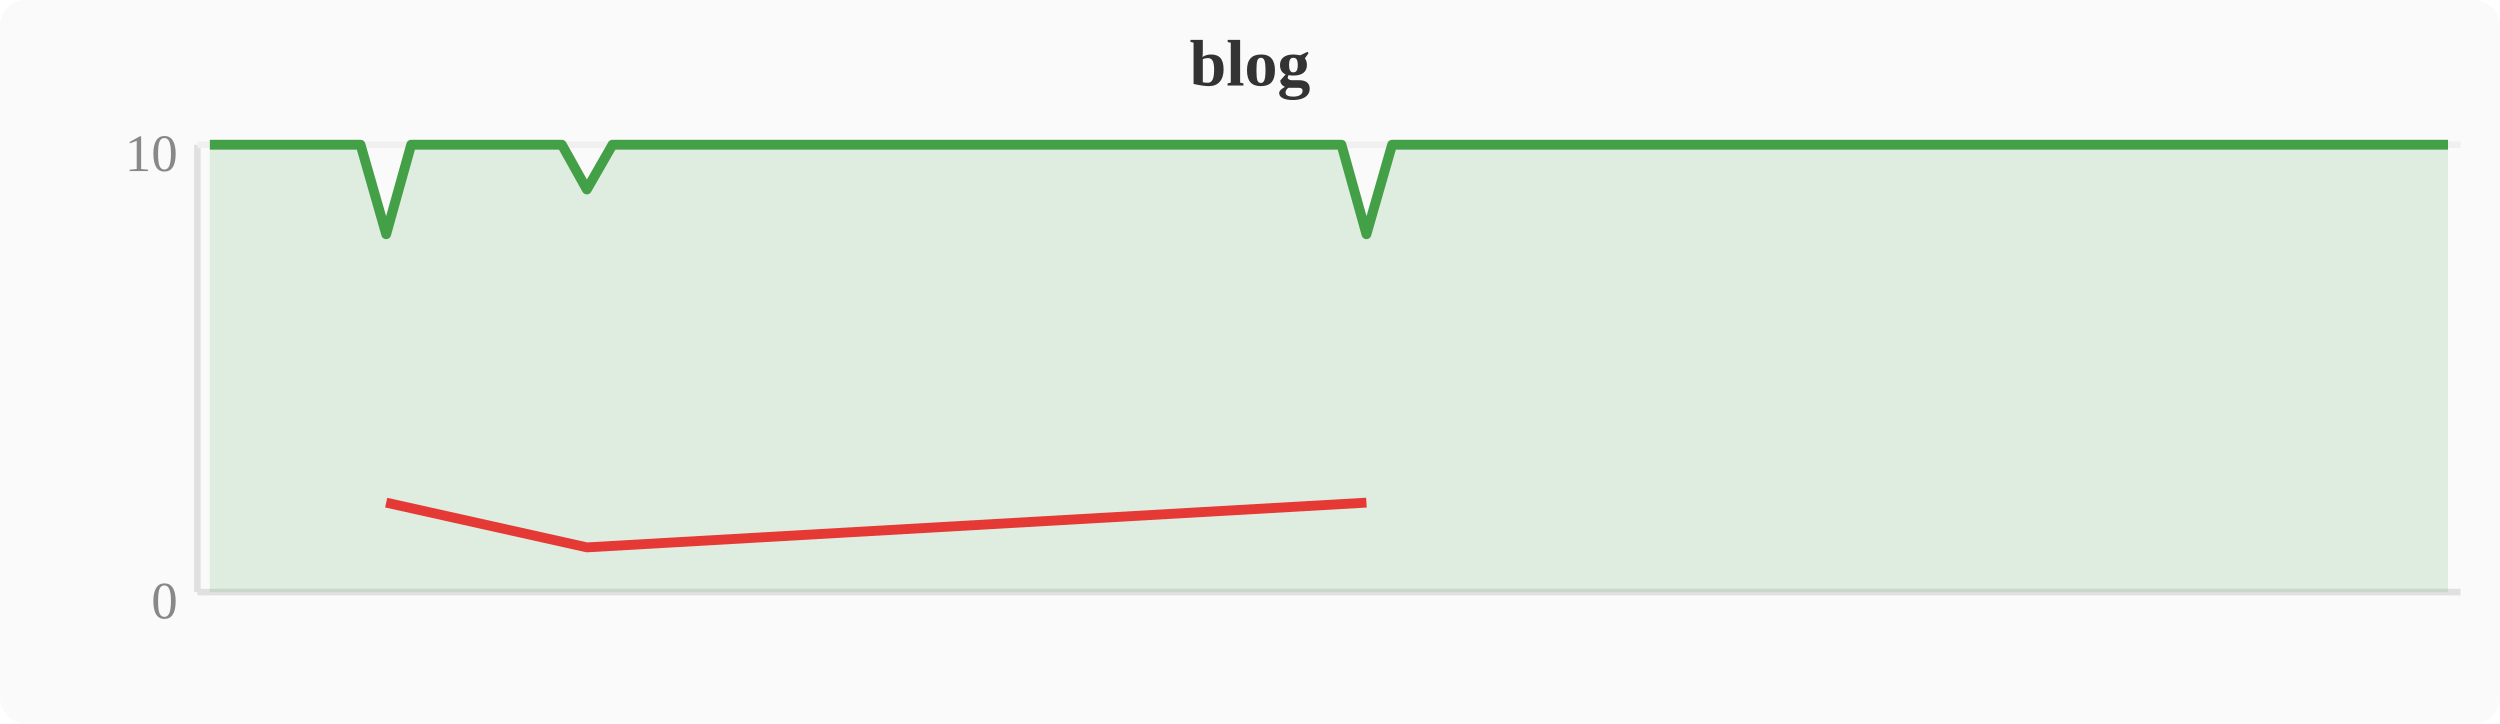
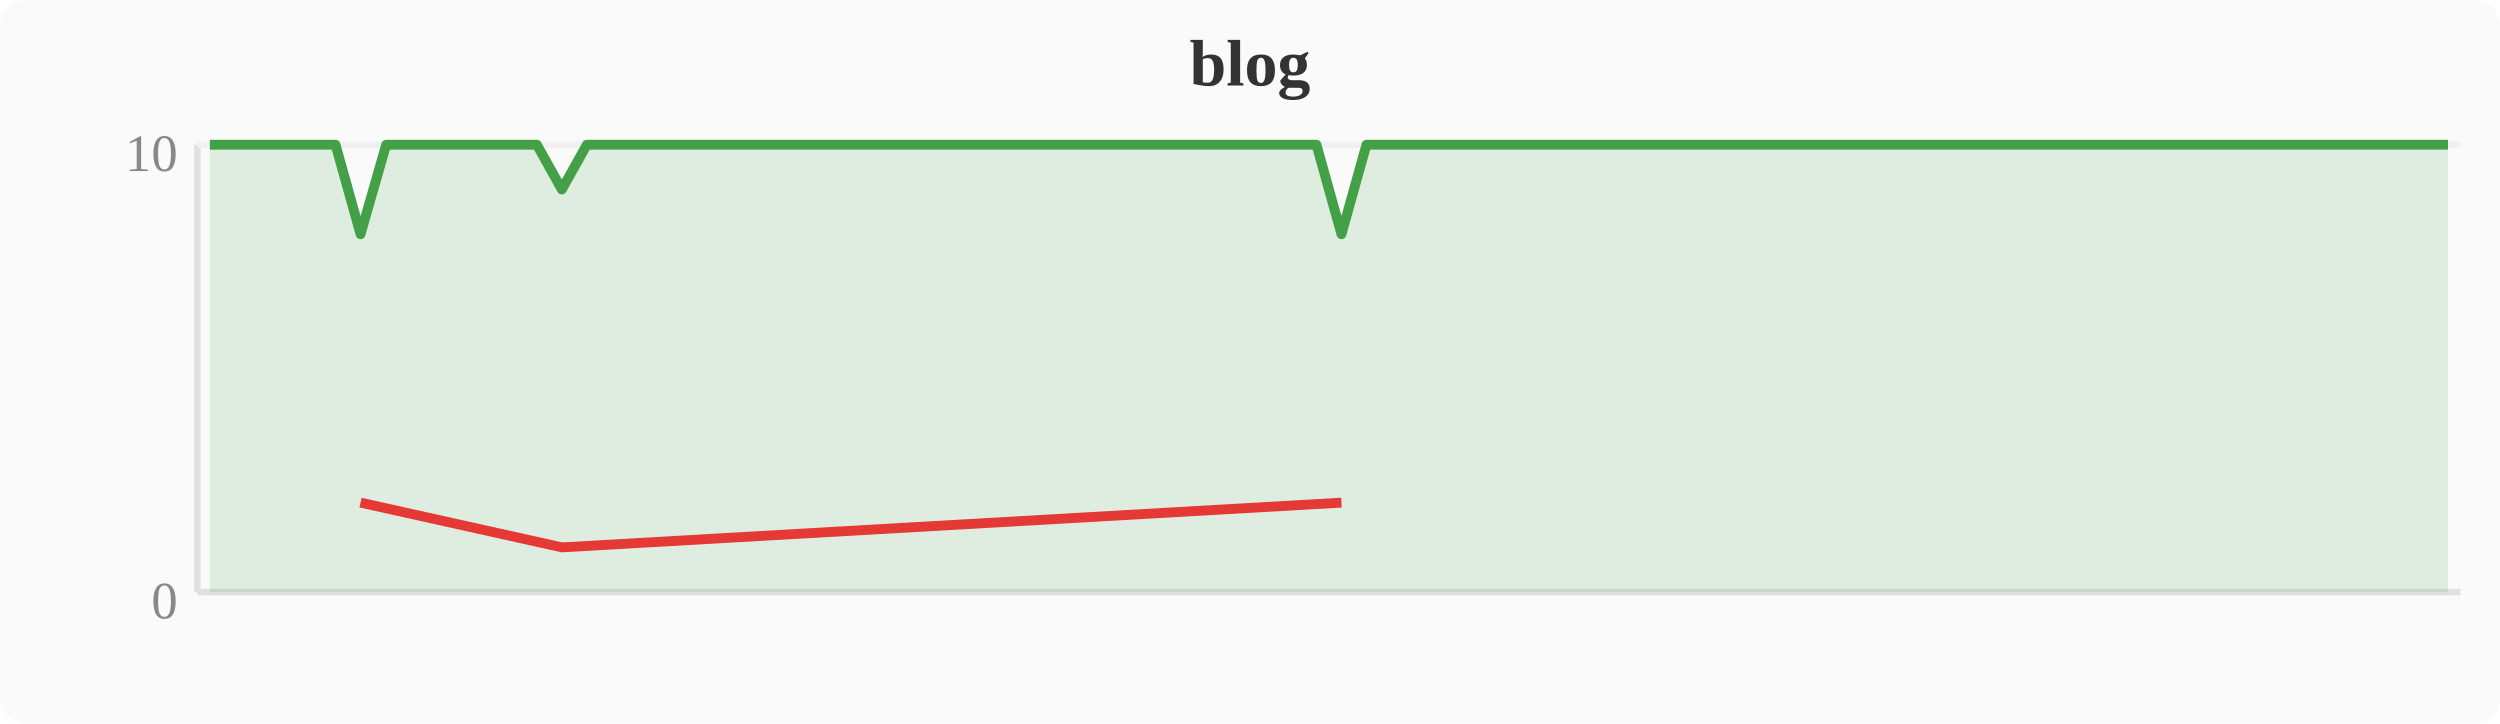
<svg xmlns="http://www.w3.org/2000/svg" width="380" height="110" viewBox="0 0 380 110">
  <rect width="380" height="110" fill="#fafafa" rx="4" />
  <text x="190" y="13" text-anchor="middle" font-size="10" font-weight="bold" fill="#333">blog</text>
  <line x1="30" y1="22" x2="30" y2="90" stroke="#e0e0e0" stroke-width="1" />
  <line x1="30" y1="90" x2="374" y2="90" stroke="#e0e0e0" stroke-width="1" />
  <line x1="30" y1="22" x2="374" y2="22" stroke="#f0f0f0" stroke-width="1" />
  <text x="27" y="94" text-anchor="end" font-size="8" fill="#888">0</text>
  <text x="27" y="26" text-anchor="end" font-size="8" fill="#888">10</text>
-   <polygon points="31.9,22.0 35.7,22.0 39.6,22.0 43.4,22.0 47.2,22.0 51.0,22.0 54.8,22.0 58.7,35.6 62.5,22.0 66.3,22.0 70.1,22.0 74.0,22.0 77.8,22.0 81.6,22.0 85.4,22.0 89.2,28.8 93.1,22.0 96.9,22.0 100.7,22.0 104.5,22.0 108.4,22.0 112.2,22.0 116.0,22.0 119.8,22.0 123.6,22.0 127.5,22.0 131.3,22.0 135.1,22.0 138.9,22.0 142.8,22.0 146.6,22.0 150.4,22.0 154.2,22.0 158.0,22.0 161.9,22.0 165.7,22.0 169.5,22.0 173.3,22.0 177.2,22.0 181.0,22.0 184.8,22.0 188.6,22.0 192.4,22.0 196.3,22.0 200.1,22.0 203.9,22.0 207.7,35.6 211.6,22.0 215.4,22.0 219.2,22.0 223.0,22.0 226.8,22.0 230.7,22.0 234.5,22.0 238.3,22.0 242.1,22.0 246.0,22.0 249.8,22.0 253.6,22.0 257.4,22.0 261.2,22.0 265.1,22.0 268.9,22.0 272.7,22.0 276.5,22.0 280.4,22.0 284.2,22.0 288.0,22.0 291.8,22.0 295.6,22.0 299.5,22.0 303.3,22.0 307.1,22.0 310.9,22.0 314.8,22.0 318.6,22.0 322.4,22.0 326.2,22.0 330.0,22.0 333.9,22.0 337.7,22.0 341.5,22.0 345.3,22.0 349.2,22.0 353.0,22.0 356.8,22.0 360.6,22.0 364.4,22.0 368.3,22.0 372.1,22.0 372.1,90 31.9,90" fill="#43a047" opacity="0.15" />
-   <polyline points="31.9,22.0 35.7,22.0 39.6,22.0 43.4,22.0 47.2,22.0 51.0,22.0 54.8,22.0 58.7,35.6 62.5,22.0 66.3,22.0 70.1,22.0 74.0,22.0 77.8,22.0 81.6,22.0 85.4,22.0 89.2,28.8 93.1,22.0 96.9,22.0 100.7,22.0 104.5,22.0 108.4,22.0 112.2,22.0 116.0,22.0 119.8,22.0 123.6,22.0 127.5,22.0 131.3,22.0 135.1,22.0 138.9,22.0 142.8,22.0 146.6,22.0 150.4,22.0 154.2,22.0 158.0,22.0 161.9,22.0 165.7,22.0 169.5,22.0 173.3,22.0 177.2,22.0 181.0,22.0 184.8,22.0 188.6,22.0 192.4,22.0 196.3,22.0 200.1,22.0 203.9,22.0 207.7,35.6 211.6,22.0 215.4,22.0 219.2,22.0 223.0,22.0 226.8,22.0 230.7,22.0 234.5,22.0 238.3,22.0 242.1,22.0 246.0,22.0 249.8,22.0 253.6,22.0 257.4,22.0 261.2,22.0 265.1,22.0 268.9,22.0 272.7,22.0 276.5,22.0 280.4,22.0 284.2,22.0 288.0,22.0 291.8,22.0 295.6,22.0 299.5,22.0 303.3,22.0 307.1,22.0 310.9,22.0 314.8,22.0 318.6,22.0 322.4,22.0 326.2,22.0 330.0,22.0 333.9,22.0 337.7,22.0 341.5,22.0 345.3,22.0 349.2,22.0 353.0,22.0 356.8,22.0 360.6,22.0 364.4,22.0 368.3,22.0 372.1,22.0" fill="none" stroke="#43a047" stroke-width="1.5" stroke-linejoin="round" />
-   <polyline points="58.7,76.4 89.2,83.2 207.7,76.4" fill="none" stroke="#e53935" stroke-width="1.5" stroke-linejoin="round" />
+   <polygon points="31.9,22.0 35.7,22.0 39.6,22.0 43.4,22.0 47.2,22.0 51.0,22.0 54.8,35.6 58.7,22.0 62.5,22.0 66.3,22.0 70.1,22.0 74.0,22.0 77.8,22.0 81.6,22.0 85.4,28.8 89.2,22.0 93.1,22.0 96.9,22.0 100.7,22.0 104.5,22.0 108.4,22.0 112.2,22.0 116.0,22.0 119.8,22.0 123.6,22.0 127.5,22.0 131.3,22.0 135.1,22.0 138.9,22.0 142.8,22.0 146.6,22.0 150.4,22.0 154.2,22.0 158.0,22.0 161.9,22.0 165.7,22.0 169.5,22.0 173.3,22.0 177.2,22.0 181.0,22.0 184.8,22.0 188.6,22.0 192.4,22.0 196.3,22.0 200.1,22.0 203.9,35.6 207.7,22.0 211.6,22.0 215.4,22.0 219.2,22.0 223.0,22.0 226.8,22.0 230.7,22.0 234.5,22.0 238.3,22.0 242.1,22.0 246.0,22.0 249.8,22.0 253.6,22.0 257.4,22.0 261.2,22.0 265.1,22.0 268.9,22.0 272.7,22.0 276.5,22.0 280.4,22.0 284.2,22.0 288.0,22.0 291.8,22.0 295.6,22.0 299.5,22.0 303.3,22.0 307.1,22.0 310.9,22.0 314.8,22.0 318.6,22.0 322.4,22.0 326.2,22.0 330.0,22.0 333.9,22.0 337.7,22.0 341.5,22.0 345.3,22.0 349.2,22.0 353.0,22.0 356.8,22.0 360.6,22.0 364.4,22.0 368.3,22.0 372.1,22.0 372.1,90 31.9,90" fill="#43a047" opacity="0.15" />
+   <polyline points="31.9,22.0 35.7,22.0 39.6,22.0 43.4,22.0 47.2,22.0 51.0,22.0 54.8,35.6 58.7,22.0 62.5,22.0 66.3,22.0 70.1,22.0 74.0,22.0 77.8,22.0 81.6,22.0 85.4,28.8 89.2,22.0 93.1,22.0 96.9,22.0 100.7,22.0 104.5,22.0 108.4,22.0 112.2,22.0 116.0,22.0 119.8,22.0 123.6,22.0 127.5,22.0 131.3,22.0 135.1,22.0 138.9,22.0 142.8,22.0 146.6,22.0 150.4,22.0 154.2,22.0 158.0,22.0 161.9,22.0 165.7,22.0 169.5,22.0 173.3,22.0 177.2,22.0 181.0,22.0 184.8,22.0 188.6,22.0 192.4,22.0 196.3,22.0 200.1,22.0 203.9,35.6 207.7,22.0 211.6,22.0 215.4,22.0 219.2,22.0 223.0,22.0 226.8,22.0 230.7,22.0 234.5,22.0 238.3,22.0 242.1,22.0 246.0,22.0 249.8,22.0 253.6,22.0 257.4,22.0 261.2,22.0 265.1,22.0 268.9,22.0 272.7,22.0 276.5,22.0 280.4,22.0 284.2,22.0 288.0,22.0 291.8,22.0 295.6,22.0 299.5,22.0 303.3,22.0 307.1,22.0 310.9,22.0 314.8,22.0 318.6,22.0 322.4,22.0 326.2,22.0 330.0,22.0 333.9,22.0 337.7,22.0 341.5,22.0 345.3,22.0 349.2,22.0 353.0,22.0 356.8,22.0 360.6,22.0 364.4,22.0 368.3,22.0 372.1,22.0" fill="none" stroke="#43a047" stroke-width="1.5" stroke-linejoin="round" />
+   <polyline points="54.8,76.4 85.4,83.2 203.9,76.4" fill="none" stroke="#e53935" stroke-width="1.5" stroke-linejoin="round" />
</svg>
